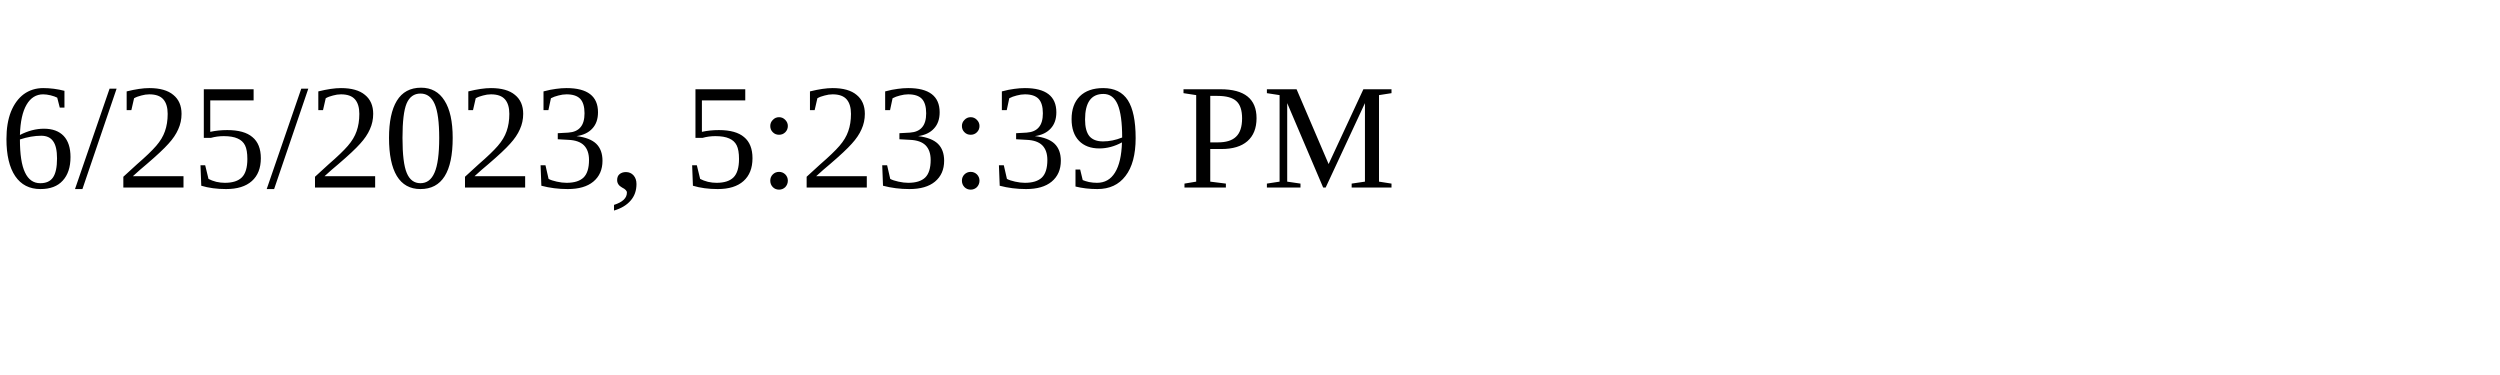
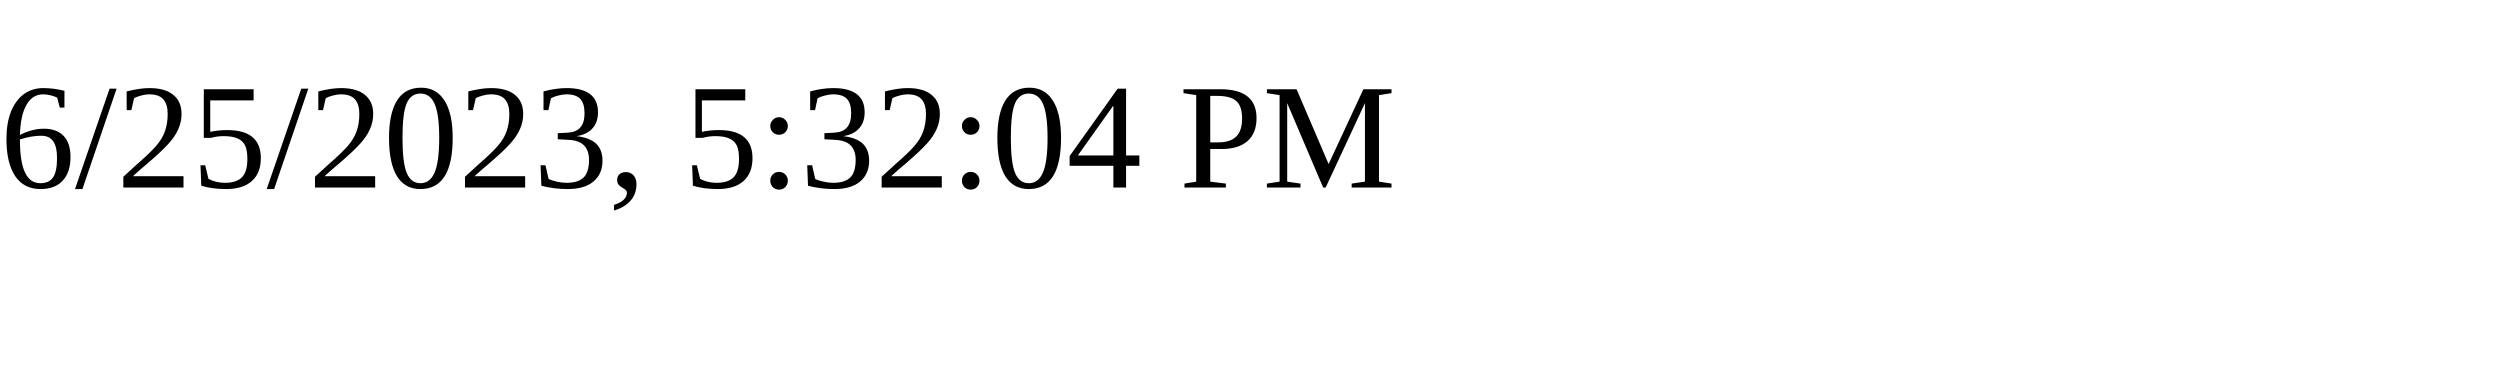
<svg xmlns="http://www.w3.org/2000/svg" height="30" width="200">
-   <text x="0" y="15">6/25/2023, 5:23:39 PM</text>
+   <text x="0" y="15">6/25/2023, 5:32:04 PM</text>
</svg>
